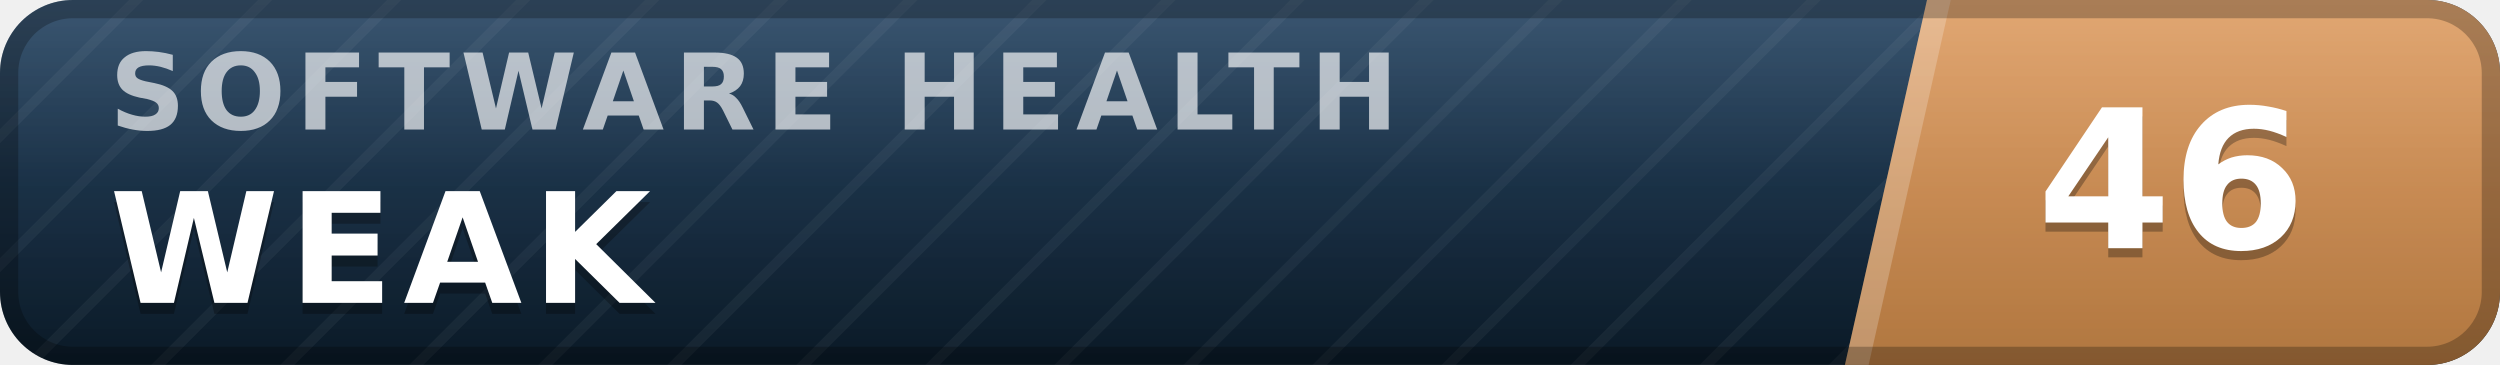
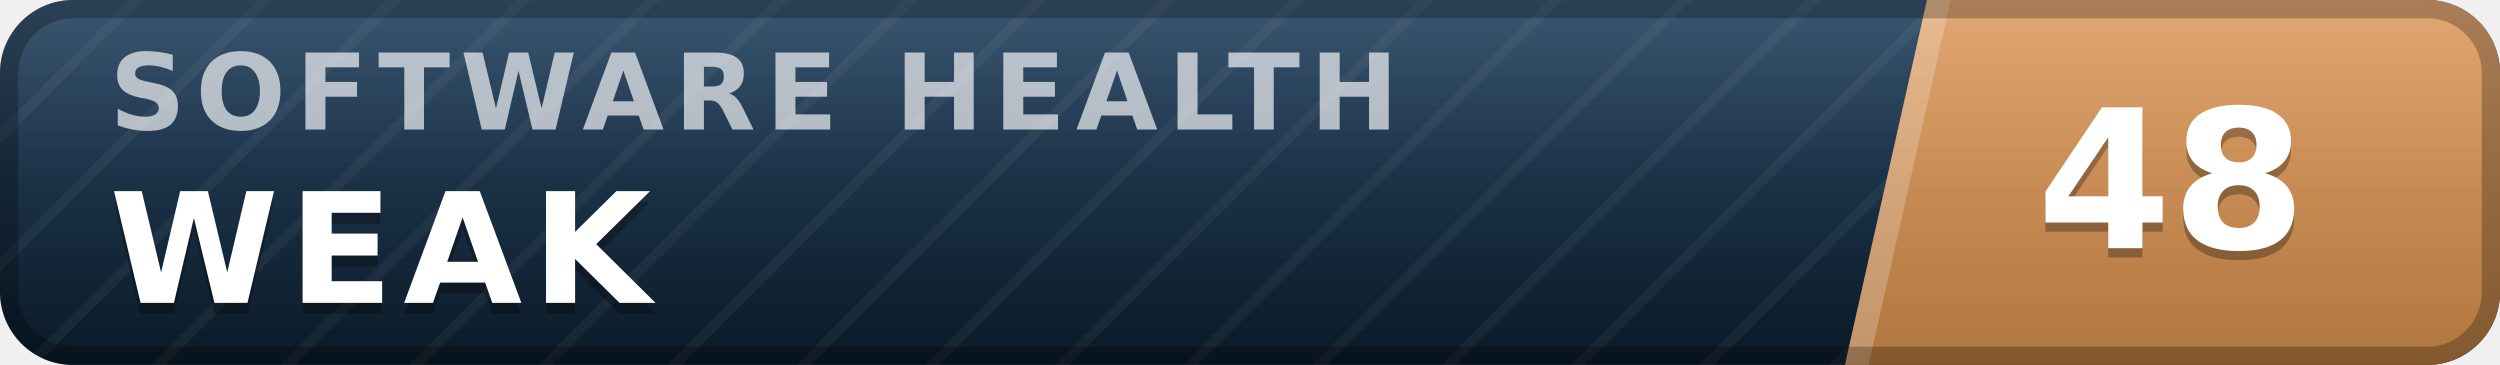
- <svg xmlns="http://www.w3.org/2000/svg" width="137" height="20" viewBox="0 0 137 20" role="img" aria-label="inspect.software software health index 46 of 100, weak" font-family="Verdana,DejaVu Sans,Geneva,sans-serif">
+ <svg xmlns="http://www.w3.org/2000/svg" width="137" height="20" viewBox="0 0 137 20" role="img" aria-label="inspect.software software health index 48 of 100, weak" font-family="Verdana,DejaVu Sans,Geneva,sans-serif">
  <defs>
    <linearGradient id="plate" x1="0" y1="0" x2="0" y2="1">
      <stop offset="0" stop-color="#1d3d5c" />
      <stop offset="1" stop-color="#0a1926" />
    </linearGradient>
    <linearGradient id="endplate" x1="0" y1="0" x2="0" y2="1">
      <stop offset="0" stop-color="#dd9a5e" />
      <stop offset="1" stop-color="#b0763f" />
    </linearGradient>
    <linearGradient id="gloss" x1="0" y1="0" x2="0" y2="1">
      <stop offset="0" stop-color="#fff" stop-opacity=".13" />
      <stop offset=".5" stop-color="#fff" stop-opacity=".03" />
      <stop offset="1" stop-color="#fff" stop-opacity="0" />
    </linearGradient>
    <pattern id="guilloche" width="5" height="5" patternUnits="userSpaceOnUse" patternTransform="rotate(45)">
      <line x1="0" y1="0" x2="0" y2="5" stroke="#fff" stroke-opacity=".045" stroke-width="1.1" />
    </pattern>
    <clipPath id="rounded">
      <rect width="137" height="20" rx="4" />
    </clipPath>
  </defs>
  <g clip-path="url(#rounded)">
    <rect width="137" height="20" fill="url(#plate)" />
    <rect width="137" height="20" fill="url(#guilloche)" />
    <polygon points="105.6,0 137,0 137,20 101.1,20" fill="url(#endplate)" />
    <polygon points="105.6,0 106.9,0 102.4,20 101.1,20" fill="#fff" fill-opacity=".22" />
    <text x="6.0" y="7.1" font-size="5.8" letter-spacing="0.55" fill="#fff" fill-opacity=".66" font-weight="bold" textLength="76.3" lengthAdjust="spacing">SOFTWARE HEALTH</text>
    <text x="6.0" y="17.2" font-size="8.4" fill="#000" fill-opacity=".3" font-weight="bold" letter-spacing="0.55" textLength="30.3" lengthAdjust="spacing">WEAK</text>
    <text x="6.0" y="16.6" font-size="8.4" fill="#fff" font-weight="bold" letter-spacing="0.55" textLength="30.3" lengthAdjust="spacing">WEAK</text>
-     <text x="119.0" y="14.1" font-size="10.6" fill="#000" fill-opacity=".3" font-weight="bold" text-anchor="middle">46</text>
-     <text x="119.0" y="13.6" font-size="10.6" fill="#fff" font-weight="bold" text-anchor="middle">46</text>
+     <text x="119.0" y="14.1" font-size="10.6" fill="#000" fill-opacity=".3" font-weight="bold" text-anchor="middle">48</text>
+     <text x="119.0" y="13.6" font-size="10.6" fill="#fff" font-weight="bold" text-anchor="middle">48</text>
    <rect width="137" height="20" fill="url(#gloss)" />
  </g>
  <rect x=".5" y=".5" width="136" height="19" rx="3.5" fill="none" stroke="#000" stroke-opacity=".25" />
</svg>
